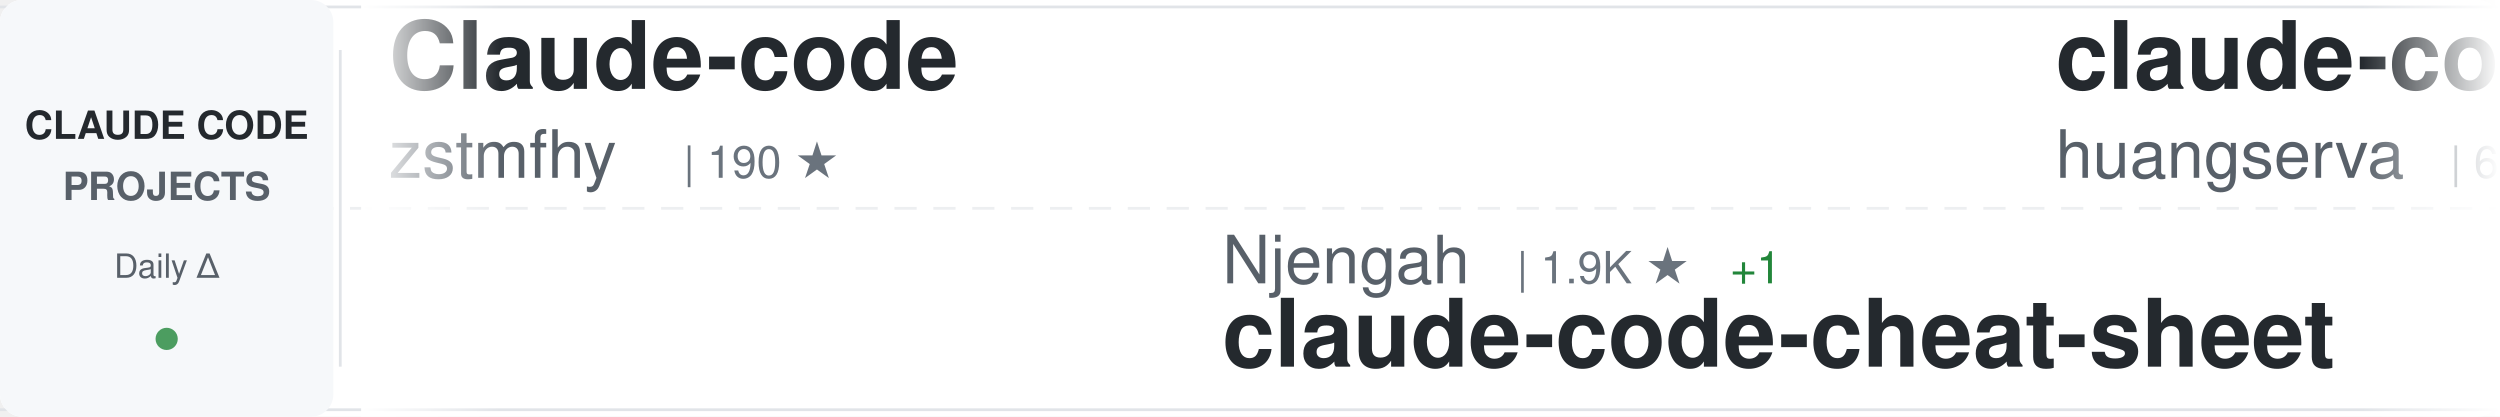
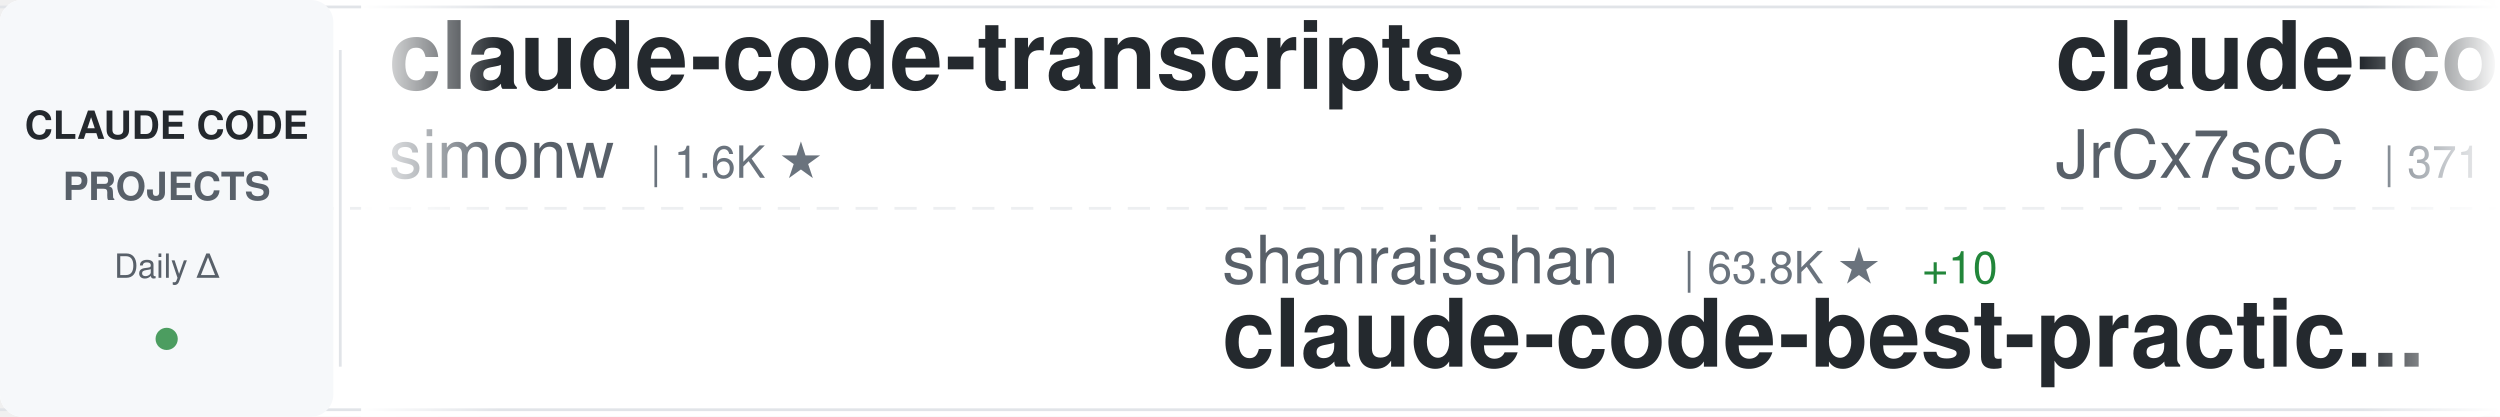
<svg xmlns="http://www.w3.org/2000/svg" width="900" height="150">
  <defs>
    <linearGradient id="awesomeLeftFade" x1="0%" y1="0%" x2="100%" y2="0%">
      <stop offset="0%" style="stop-color:#ffffff;stop-opacity:1" />
      <stop offset="100%" style="stop-color:#ffffff;stop-opacity:0" />
    </linearGradient>
    <linearGradient id="awesomeRightFade" x1="0%" y1="0%" x2="100%" y2="0%">
      <stop offset="0%" style="stop-color:#ffffff;stop-opacity:0" />
      <stop offset="100%" style="stop-color:#ffffff;stop-opacity:1" />
    </linearGradient>
  </defs>
  <rect width="900" height="150" fill="#ffffff" rx="8" />
  <rect x="0" y="2" width="900" height="1" fill="#e1e4e8" />
  <rect x="0" y="147" width="900" height="1" fill="#e1e4e8" />
  <line x1="0" y1="75" x2="900" y2="75" stroke="#e1e4e8" stroke-width="1" stroke-dasharray="8 6" opacity="0.6" />
  <rect x="0" y="0" width="120" height="150" fill="#f6f8fa" rx="8" />
  <text x="60" y="50" font-family="-apple-system, BlinkMacSystemFont, 'Segoe UI', Helvetica, Arial, sans-serif" font-size="14" font-weight="600" fill="#24292e" text-anchor="middle">CLAUDE CODE</text>
  <text x="60" y="72" font-family="-apple-system, BlinkMacSystemFont, 'Segoe UI', Helvetica, Arial, sans-serif" font-size="14" font-weight="600" fill="#586069" text-anchor="middle">PROJECTS</text>
  <text x="60" y="100" font-family="-apple-system, BlinkMacSystemFont, 'Segoe UI', Helvetica, Arial, sans-serif" font-size="12" font-weight="500" fill="#586069" text-anchor="middle">Daily Δ</text>
  <circle cx="60" cy="122" r="4" fill="#22863a" opacity="0.8" />
  <rect x="122" y="18" width="1" height="114" fill="#e1e4e8" />
  <clipPath id="awesomeTickerClip">
    <rect x="130" y="0" width="770" height="150" />
  </clipPath>
  <g clip-path="url(#awesomeTickerClip)">
    <g id="awesomeTickerItems">
      <animateTransform attributeName="transform" attributeType="XML" type="translate" from="0 0" to="-3000 0" dur="54s" repeatCount="indefinite" />
      <g transform="translate(0, 0)">
+         <text x="140" y="32" font-family="-apple-system, BlinkMacSystemFont, 'Segoe UI', Helvetica, Arial, sans-serif" font-size="34" font-weight="600" fill="#24292e">claude-code-transcripts</text>
+         <text x="140" y="64" font-family="-apple-system, BlinkMacSystemFont, 'Segoe UI', Helvetica, Arial, sans-serif" font-size="24" font-weight="400" fill="#586069">simonw</text>
+         <text x="234" y="64" font-family="-apple-system, BlinkMacSystemFont, 'Segoe UI', Helvetica, Arial, sans-serif" font-size="16" font-weight="500" fill="#6a737d">| 1.6K ★</text>
+       </g>
+       <g transform="translate(300, 0)">
+         <text x="140" y="102" font-family="-apple-system, BlinkMacSystemFont, 'Segoe UI', Helvetica, Arial, sans-serif" font-size="24" font-weight="400" fill="#586069">shanraisshan</text>
+         <text x="306" y="102" font-family="-apple-system, BlinkMacSystemFont, 'Segoe UI', Helvetica, Arial, sans-serif" font-size="16" font-weight="500" fill="#6a737d">| 63.8K ★</text>
+         <text x="392" y="102" font-family="-apple-system, BlinkMacSystemFont, 'Segoe UI', Helvetica, Arial, sans-serif" font-size="16" font-weight="500" fill="#22863a"> +10</text>
+         <text x="140" y="132" font-family="-apple-system, BlinkMacSystemFont, 'Segoe UI', Helvetica, Arial, sans-serif" font-size="34" font-weight="600" fill="#24292e">claude-code-best-practic...</text>
+       </g>
+       <g transform="translate(600, 0)">
+         <text x="140" y="32" font-family="-apple-system, BlinkMacSystemFont, 'Segoe UI', Helvetica, Arial, sans-serif" font-size="34" font-weight="600" fill="#24292e">claude-code-source</text>
+         <text x="140" y="64" font-family="-apple-system, BlinkMacSystemFont, 'Segoe UI', Helvetica, Arial, sans-serif" font-size="24" font-weight="400" fill="#586069">JrCx7scC</text>
+         <text x="258" y="64" font-family="-apple-system, BlinkMacSystemFont, 'Segoe UI', Helvetica, Arial, sans-serif" font-size="16" font-weight="500" fill="#6a737d">| 371 ★</text>
+       </g>
+       <g transform="translate(900, 0)">
+         <text x="140" y="102" font-family="-apple-system, BlinkMacSystemFont, 'Segoe UI', Helvetica, Arial, sans-serif" font-size="24" font-weight="400" fill="#586069">huangjia2019</text>
+         <text x="306" y="102" font-family="-apple-system, BlinkMacSystemFont, 'Segoe UI', Helvetica, Arial, sans-serif" font-size="16" font-weight="500" fill="#6a737d">| 1.0K ★</text>
+         <text x="383" y="102" font-family="-apple-system, BlinkMacSystemFont, 'Segoe UI', Helvetica, Arial, sans-serif" font-size="16" font-weight="500" fill="#22863a"> +1</text>
+         <text x="140" y="132" font-family="-apple-system, BlinkMacSystemFont, 'Segoe UI', Helvetica, Arial, sans-serif" font-size="34" font-weight="600" fill="#24292e">claude-code-engineering</text>
+       </g>
+       <g transform="translate(1200, 0)">
+         <text x="140" y="32" font-family="-apple-system, BlinkMacSystemFont, 'Segoe UI', Helvetica, Arial, sans-serif" font-size="34" font-weight="600" fill="#24292e">claude-code-telegram</text>
+         <text x="140" y="64" font-family="-apple-system, BlinkMacSystemFont, 'Segoe UI', Helvetica, Arial, sans-serif" font-size="24" font-weight="400" fill="#586069">RichardAtCT</text>
+         <text x="294" y="64" font-family="-apple-system, BlinkMacSystemFont, 'Segoe UI', Helvetica, Arial, sans-serif" font-size="16" font-weight="500" fill="#6a737d">| 2.7K ★</text>
+       </g>
+       <g transform="translate(1500, 0)">
+         <text x="140" y="102" font-family="-apple-system, BlinkMacSystemFont, 'Segoe UI', Helvetica, Arial, sans-serif" font-size="24" font-weight="400" fill="#586069">zebbern</text>
+         <text x="246" y="102" font-family="-apple-system, BlinkMacSystemFont, 'Segoe UI', Helvetica, Arial, sans-serif" font-size="16" font-weight="500" fill="#6a737d">| 4.4K ★</text>
+         <text x="323" y="102" font-family="-apple-system, BlinkMacSystemFont, 'Segoe UI', Helvetica, Arial, sans-serif" font-size="16" font-weight="500" fill="#22863a"> +1</text>
+         <text x="140" y="132" font-family="-apple-system, BlinkMacSystemFont, 'Segoe UI', Helvetica, Arial, sans-serif" font-size="34" font-weight="600" fill="#24292e">claude-code-guide</text>
+       </g>
+       <g transform="translate(1800, 0)">
+         <text x="140" y="32" font-family="-apple-system, BlinkMacSystemFont, 'Segoe UI', Helvetica, Arial, sans-serif" font-size="34" font-weight="600" fill="#24292e">claude-code-cli</text>
+         <text x="140" y="64" font-family="-apple-system, BlinkMacSystemFont, 'Segoe UI', Helvetica, Arial, sans-serif" font-size="24" font-weight="400" fill="#586069">huangserva</text>
+         <text x="282" y="64" font-family="-apple-system, BlinkMacSystemFont, 'Segoe UI', Helvetica, Arial, sans-serif" font-size="16" font-weight="500" fill="#6a737d">| 621 ★</text>
+       </g>
+       <g transform="translate(2100, 0)">
+         <text x="140" y="102" font-family="-apple-system, BlinkMacSystemFont, 'Segoe UI', Helvetica, Arial, sans-serif" font-size="24" font-weight="400" fill="#586069">multica-ai</text>
+         <text x="282" y="102" font-family="-apple-system, BlinkMacSystemFont, 'Segoe UI', Helvetica, Arial, sans-serif" font-size="16" font-weight="500" fill="#6a737d">| 198.0K ★</text>
+         <text x="377" y="102" font-family="-apple-system, BlinkMacSystemFont, 'Segoe UI', Helvetica, Arial, sans-serif" font-size="16" font-weight="500" fill="#22863a"> +48</text>
+         <text x="140" y="132" font-family="-apple-system, BlinkMacSystemFont, 'Segoe UI', Helvetica, Arial, sans-serif" font-size="34" font-weight="600" fill="#24292e">andrej-karpathy-skills</text>
+       </g>
+       <g transform="translate(2400, 0)">
        <text x="140" y="32" font-family="-apple-system, BlinkMacSystemFont, 'Segoe UI', Helvetica, Arial, sans-serif" font-size="34" font-weight="600" fill="#24292e">Claude-code</text>
        <text x="140" y="64" font-family="-apple-system, BlinkMacSystemFont, 'Segoe UI', Helvetica, Arial, sans-serif" font-size="24" font-weight="400" fill="#586069">zstmfhy</text>
        <text x="246" y="64" font-family="-apple-system, BlinkMacSystemFont, 'Segoe UI', Helvetica, Arial, sans-serif" font-size="16" font-weight="500" fill="#6a737d">| 190 ★</text>
      </g>
-       <g transform="translate(300, 0)">
-         <text x="140" y="102" font-family="-apple-system, BlinkMacSystemFont, 'Segoe UI', Helvetica, Arial, sans-serif" font-size="24" font-weight="400" fill="#586069">Njengah</text>
-         <text x="246" y="102" font-family="-apple-system, BlinkMacSystemFont, 'Segoe UI', Helvetica, Arial, sans-serif" font-size="16" font-weight="500" fill="#6a737d">| 1.9K ★</text>
-         <text x="323" y="102" font-family="-apple-system, BlinkMacSystemFont, 'Segoe UI', Helvetica, Arial, sans-serif" font-size="16" font-weight="500" fill="#22863a"> +1</text>
-         <text x="140" y="132" font-family="-apple-system, BlinkMacSystemFont, 'Segoe UI', Helvetica, Arial, sans-serif" font-size="34" font-weight="600" fill="#24292e">claude-code-cheat-sheet</text>
-       </g>
-       <g transform="translate(600, 0)">
-         <text x="140" y="32" font-family="-apple-system, BlinkMacSystemFont, 'Segoe UI', Helvetica, Arial, sans-serif" font-size="34" font-weight="600" fill="#24292e">claude-code-cli</text>
-         <text x="140" y="64" font-family="-apple-system, BlinkMacSystemFont, 'Segoe UI', Helvetica, Arial, sans-serif" font-size="24" font-weight="400" fill="#586069">huangserva</text>
-         <text x="282" y="64" font-family="-apple-system, BlinkMacSystemFont, 'Segoe UI', Helvetica, Arial, sans-serif" font-size="16" font-weight="500" fill="#6a737d">| 621 ★</text>
-       </g>
-       <g transform="translate(900, 0)">
-         <text x="140" y="102" font-family="-apple-system, BlinkMacSystemFont, 'Segoe UI', Helvetica, Arial, sans-serif" font-size="24" font-weight="400" fill="#586069">1rgs</text>
-         <text x="210" y="102" font-family="-apple-system, BlinkMacSystemFont, 'Segoe UI', Helvetica, Arial, sans-serif" font-size="16" font-weight="500" fill="#6a737d">| 3.7K ★</text>
-         <text x="140" y="132" font-family="-apple-system, BlinkMacSystemFont, 'Segoe UI', Helvetica, Arial, sans-serif" font-size="34" font-weight="600" fill="#24292e">claude-code-proxy</text>
-       </g>
-       <g transform="translate(1200, 0)">
-         <text x="140" y="32" font-family="-apple-system, BlinkMacSystemFont, 'Segoe UI', Helvetica, Arial, sans-serif" font-size="34" font-weight="600" fill="#24292e">claude-code-proxy</text>
-         <text x="140" y="64" font-family="-apple-system, BlinkMacSystemFont, 'Segoe UI', Helvetica, Arial, sans-serif" font-size="24" font-weight="400" fill="#586069">fuergaosi233</text>
-         <text x="306" y="64" font-family="-apple-system, BlinkMacSystemFont, 'Segoe UI', Helvetica, Arial, sans-serif" font-size="16" font-weight="500" fill="#6a737d">| 2.8K ★</text>
-         <text x="383" y="64" font-family="-apple-system, BlinkMacSystemFont, 'Segoe UI', Helvetica, Arial, sans-serif" font-size="16" font-weight="500" fill="#22863a"> +1</text>
-       </g>
-       <g transform="translate(1500, 0)">
-         <text x="140" y="102" font-family="-apple-system, BlinkMacSystemFont, 'Segoe UI', Helvetica, Arial, sans-serif" font-size="24" font-weight="400" fill="#586069">ponponon</text>
-         <text x="258" y="102" font-family="-apple-system, BlinkMacSystemFont, 'Segoe UI', Helvetica, Arial, sans-serif" font-size="16" font-weight="500" fill="#6a737d">| 2.3K ★</text>
-         <text x="140" y="132" font-family="-apple-system, BlinkMacSystemFont, 'Segoe UI', Helvetica, Arial, sans-serif" font-size="34" font-weight="600" fill="#24292e">claude_code_src</text>
-       </g>
-       <g transform="translate(1800, 0)">
-         <text x="140" y="32" font-family="-apple-system, BlinkMacSystemFont, 'Segoe UI', Helvetica, Arial, sans-serif" font-size="34" font-weight="600" fill="#24292e">claude-code-rev</text>
-         <text x="140" y="64" font-family="-apple-system, BlinkMacSystemFont, 'Segoe UI', Helvetica, Arial, sans-serif" font-size="24" font-weight="400" fill="#586069">oboard</text>
-         <text x="234" y="64" font-family="-apple-system, BlinkMacSystemFont, 'Segoe UI', Helvetica, Arial, sans-serif" font-size="16" font-weight="500" fill="#6a737d">| 3.3K ★</text>
-       </g>
-       <g transform="translate(2100, 0)">
-         <text x="140" y="102" font-family="-apple-system, BlinkMacSystemFont, 'Segoe UI', Helvetica, Arial, sans-serif" font-size="24" font-weight="400" fill="#586069">darcyegb</text>
-         <text x="258" y="102" font-family="-apple-system, BlinkMacSystemFont, 'Segoe UI', Helvetica, Arial, sans-serif" font-size="16" font-weight="500" fill="#6a737d">| 751 ★</text>
-         <text x="140" y="132" font-family="-apple-system, BlinkMacSystemFont, 'Segoe UI', Helvetica, Arial, sans-serif" font-size="34" font-weight="600" fill="#24292e">ClaudeCodeAgents</text>
-       </g>
-       <g transform="translate(2400, 0)">
-         <text x="140" y="32" font-family="-apple-system, BlinkMacSystemFont, 'Segoe UI', Helvetica, Arial, sans-serif" font-size="34" font-weight="600" fill="#24292e">claude-code-from-source</text>
-         <text x="140" y="64" font-family="-apple-system, BlinkMacSystemFont, 'Segoe UI', Helvetica, Arial, sans-serif" font-size="24" font-weight="400" fill="#586069">alejandrobalderas</text>
-         <text x="366" y="64" font-family="-apple-system, BlinkMacSystemFont, 'Segoe UI', Helvetica, Arial, sans-serif" font-size="16" font-weight="500" fill="#6a737d">| 2.7K ★</text>
-         <text x="443" y="64" font-family="-apple-system, BlinkMacSystemFont, 'Segoe UI', Helvetica, Arial, sans-serif" font-size="16" font-weight="500" fill="#cb2431"> -1</text>
-       </g>
      <g transform="translate(2700, 0)">
-         <text x="140" y="102" font-family="-apple-system, BlinkMacSystemFont, 'Segoe UI', Helvetica, Arial, sans-serif" font-size="24" font-weight="400" fill="#586069">sugyan</text>
-         <text x="234" y="102" font-family="-apple-system, BlinkMacSystemFont, 'Segoe UI', Helvetica, Arial, sans-serif" font-size="16" font-weight="500" fill="#6a737d">| 1.1K ★</text>
-         <text x="140" y="132" font-family="-apple-system, BlinkMacSystemFont, 'Segoe UI', Helvetica, Arial, sans-serif" font-size="34" font-weight="600" fill="#24292e">claude-code-webui</text>
+         <text x="140" y="102" font-family="-apple-system, BlinkMacSystemFont, 'Segoe UI', Helvetica, Arial, sans-serif" font-size="24" font-weight="400" fill="#586069">guanshan</text>
+         <text x="258" y="102" font-family="-apple-system, BlinkMacSystemFont, 'Segoe UI', Helvetica, Arial, sans-serif" font-size="16" font-weight="500" fill="#6a737d">| 61 ★</text>
+         <text x="140" y="132" font-family="-apple-system, BlinkMacSystemFont, 'Segoe UI', Helvetica, Arial, sans-serif" font-size="34" font-weight="600" fill="#24292e">ClaudeCode</text>
      </g>
      <g transform="translate(3000, 0)">
-         <text x="140" y="32" font-family="-apple-system, BlinkMacSystemFont, 'Segoe UI', Helvetica, Arial, sans-serif" font-size="34" font-weight="600" fill="#24292e">Claude-code</text>
-         <text x="140" y="64" font-family="-apple-system, BlinkMacSystemFont, 'Segoe UI', Helvetica, Arial, sans-serif" font-size="24" font-weight="400" fill="#586069">zstmfhy</text>
-         <text x="246" y="64" font-family="-apple-system, BlinkMacSystemFont, 'Segoe UI', Helvetica, Arial, sans-serif" font-size="16" font-weight="500" fill="#6a737d">| 190 ★</text>
+         <text x="140" y="32" font-family="-apple-system, BlinkMacSystemFont, 'Segoe UI', Helvetica, Arial, sans-serif" font-size="34" font-weight="600" fill="#24292e">claude-code-transcripts</text>
+         <text x="140" y="64" font-family="-apple-system, BlinkMacSystemFont, 'Segoe UI', Helvetica, Arial, sans-serif" font-size="24" font-weight="400" fill="#586069">simonw</text>
+         <text x="234" y="64" font-family="-apple-system, BlinkMacSystemFont, 'Segoe UI', Helvetica, Arial, sans-serif" font-size="16" font-weight="500" fill="#6a737d">| 1.6K ★</text>
      </g>
      <g transform="translate(3300, 0)">
-         <text x="140" y="102" font-family="-apple-system, BlinkMacSystemFont, 'Segoe UI', Helvetica, Arial, sans-serif" font-size="24" font-weight="400" fill="#586069">Njengah</text>
-         <text x="246" y="102" font-family="-apple-system, BlinkMacSystemFont, 'Segoe UI', Helvetica, Arial, sans-serif" font-size="16" font-weight="500" fill="#6a737d">| 1.9K ★</text>
-         <text x="323" y="102" font-family="-apple-system, BlinkMacSystemFont, 'Segoe UI', Helvetica, Arial, sans-serif" font-size="16" font-weight="500" fill="#22863a"> +1</text>
-         <text x="140" y="132" font-family="-apple-system, BlinkMacSystemFont, 'Segoe UI', Helvetica, Arial, sans-serif" font-size="34" font-weight="600" fill="#24292e">claude-code-cheat-sheet</text>
+         <text x="140" y="102" font-family="-apple-system, BlinkMacSystemFont, 'Segoe UI', Helvetica, Arial, sans-serif" font-size="24" font-weight="400" fill="#586069">shanraisshan</text>
+         <text x="306" y="102" font-family="-apple-system, BlinkMacSystemFont, 'Segoe UI', Helvetica, Arial, sans-serif" font-size="16" font-weight="500" fill="#6a737d">| 63.8K ★</text>
+         <text x="392" y="102" font-family="-apple-system, BlinkMacSystemFont, 'Segoe UI', Helvetica, Arial, sans-serif" font-size="16" font-weight="500" fill="#22863a"> +10</text>
+         <text x="140" y="132" font-family="-apple-system, BlinkMacSystemFont, 'Segoe UI', Helvetica, Arial, sans-serif" font-size="34" font-weight="600" fill="#24292e">claude-code-best-practic...</text>
      </g>
      <g transform="translate(3600, 0)">
-         <text x="140" y="32" font-family="-apple-system, BlinkMacSystemFont, 'Segoe UI', Helvetica, Arial, sans-serif" font-size="34" font-weight="600" fill="#24292e">claude-code-cli</text>
-         <text x="140" y="64" font-family="-apple-system, BlinkMacSystemFont, 'Segoe UI', Helvetica, Arial, sans-serif" font-size="24" font-weight="400" fill="#586069">huangserva</text>
-         <text x="282" y="64" font-family="-apple-system, BlinkMacSystemFont, 'Segoe UI', Helvetica, Arial, sans-serif" font-size="16" font-weight="500" fill="#6a737d">| 621 ★</text>
+         <text x="140" y="32" font-family="-apple-system, BlinkMacSystemFont, 'Segoe UI', Helvetica, Arial, sans-serif" font-size="34" font-weight="600" fill="#24292e">claude-code-source</text>
+         <text x="140" y="64" font-family="-apple-system, BlinkMacSystemFont, 'Segoe UI', Helvetica, Arial, sans-serif" font-size="24" font-weight="400" fill="#586069">JrCx7scC</text>
+         <text x="258" y="64" font-family="-apple-system, BlinkMacSystemFont, 'Segoe UI', Helvetica, Arial, sans-serif" font-size="16" font-weight="500" fill="#6a737d">| 371 ★</text>
      </g>
      <g transform="translate(3900, 0)">
-         <text x="140" y="102" font-family="-apple-system, BlinkMacSystemFont, 'Segoe UI', Helvetica, Arial, sans-serif" font-size="24" font-weight="400" fill="#586069">1rgs</text>
-         <text x="210" y="102" font-family="-apple-system, BlinkMacSystemFont, 'Segoe UI', Helvetica, Arial, sans-serif" font-size="16" font-weight="500" fill="#6a737d">| 3.7K ★</text>
-         <text x="140" y="132" font-family="-apple-system, BlinkMacSystemFont, 'Segoe UI', Helvetica, Arial, sans-serif" font-size="34" font-weight="600" fill="#24292e">claude-code-proxy</text>
+         <text x="140" y="102" font-family="-apple-system, BlinkMacSystemFont, 'Segoe UI', Helvetica, Arial, sans-serif" font-size="24" font-weight="400" fill="#586069">huangjia2019</text>
+         <text x="306" y="102" font-family="-apple-system, BlinkMacSystemFont, 'Segoe UI', Helvetica, Arial, sans-serif" font-size="16" font-weight="500" fill="#6a737d">| 1.0K ★</text>
+         <text x="383" y="102" font-family="-apple-system, BlinkMacSystemFont, 'Segoe UI', Helvetica, Arial, sans-serif" font-size="16" font-weight="500" fill="#22863a"> +1</text>
+         <text x="140" y="132" font-family="-apple-system, BlinkMacSystemFont, 'Segoe UI', Helvetica, Arial, sans-serif" font-size="34" font-weight="600" fill="#24292e">claude-code-engineering</text>
      </g>
    </g>
  </g>
  <rect x="130" y="0" width="50" height="150" fill="url(#awesomeLeftFade)" />
  <rect x="850" y="0" width="50" height="150" fill="url(#awesomeRightFade)" />
</svg>
